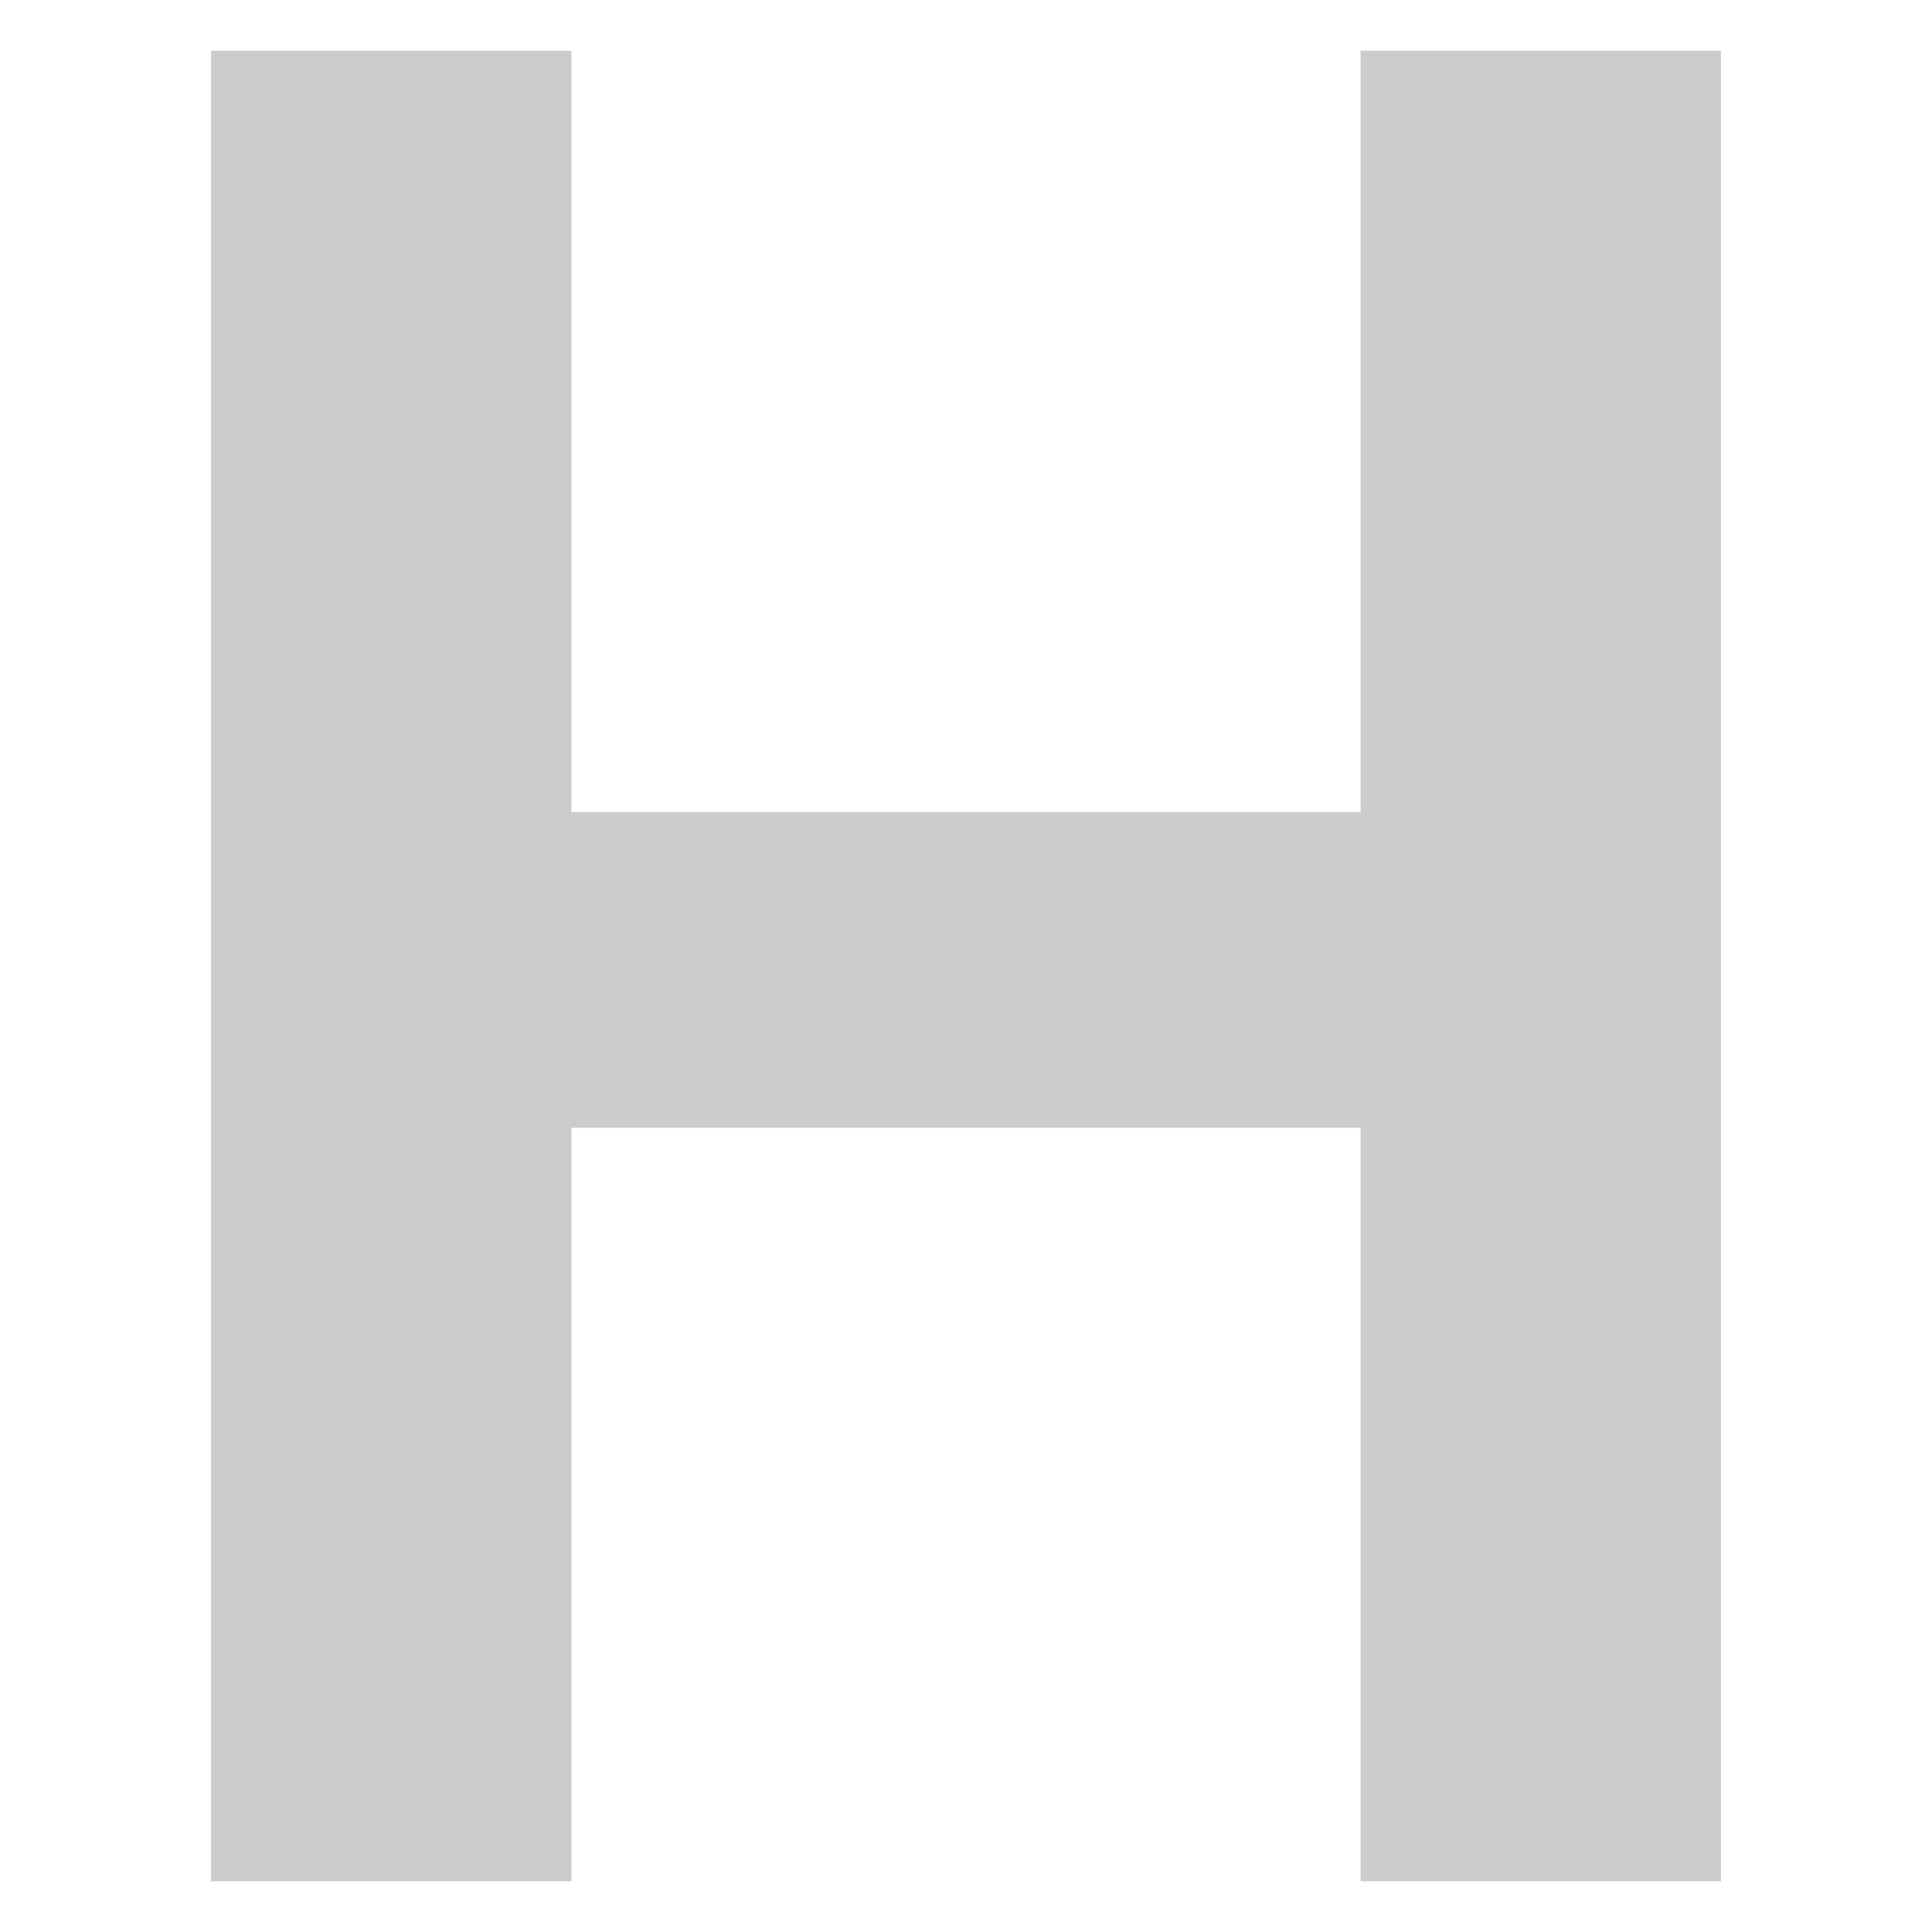
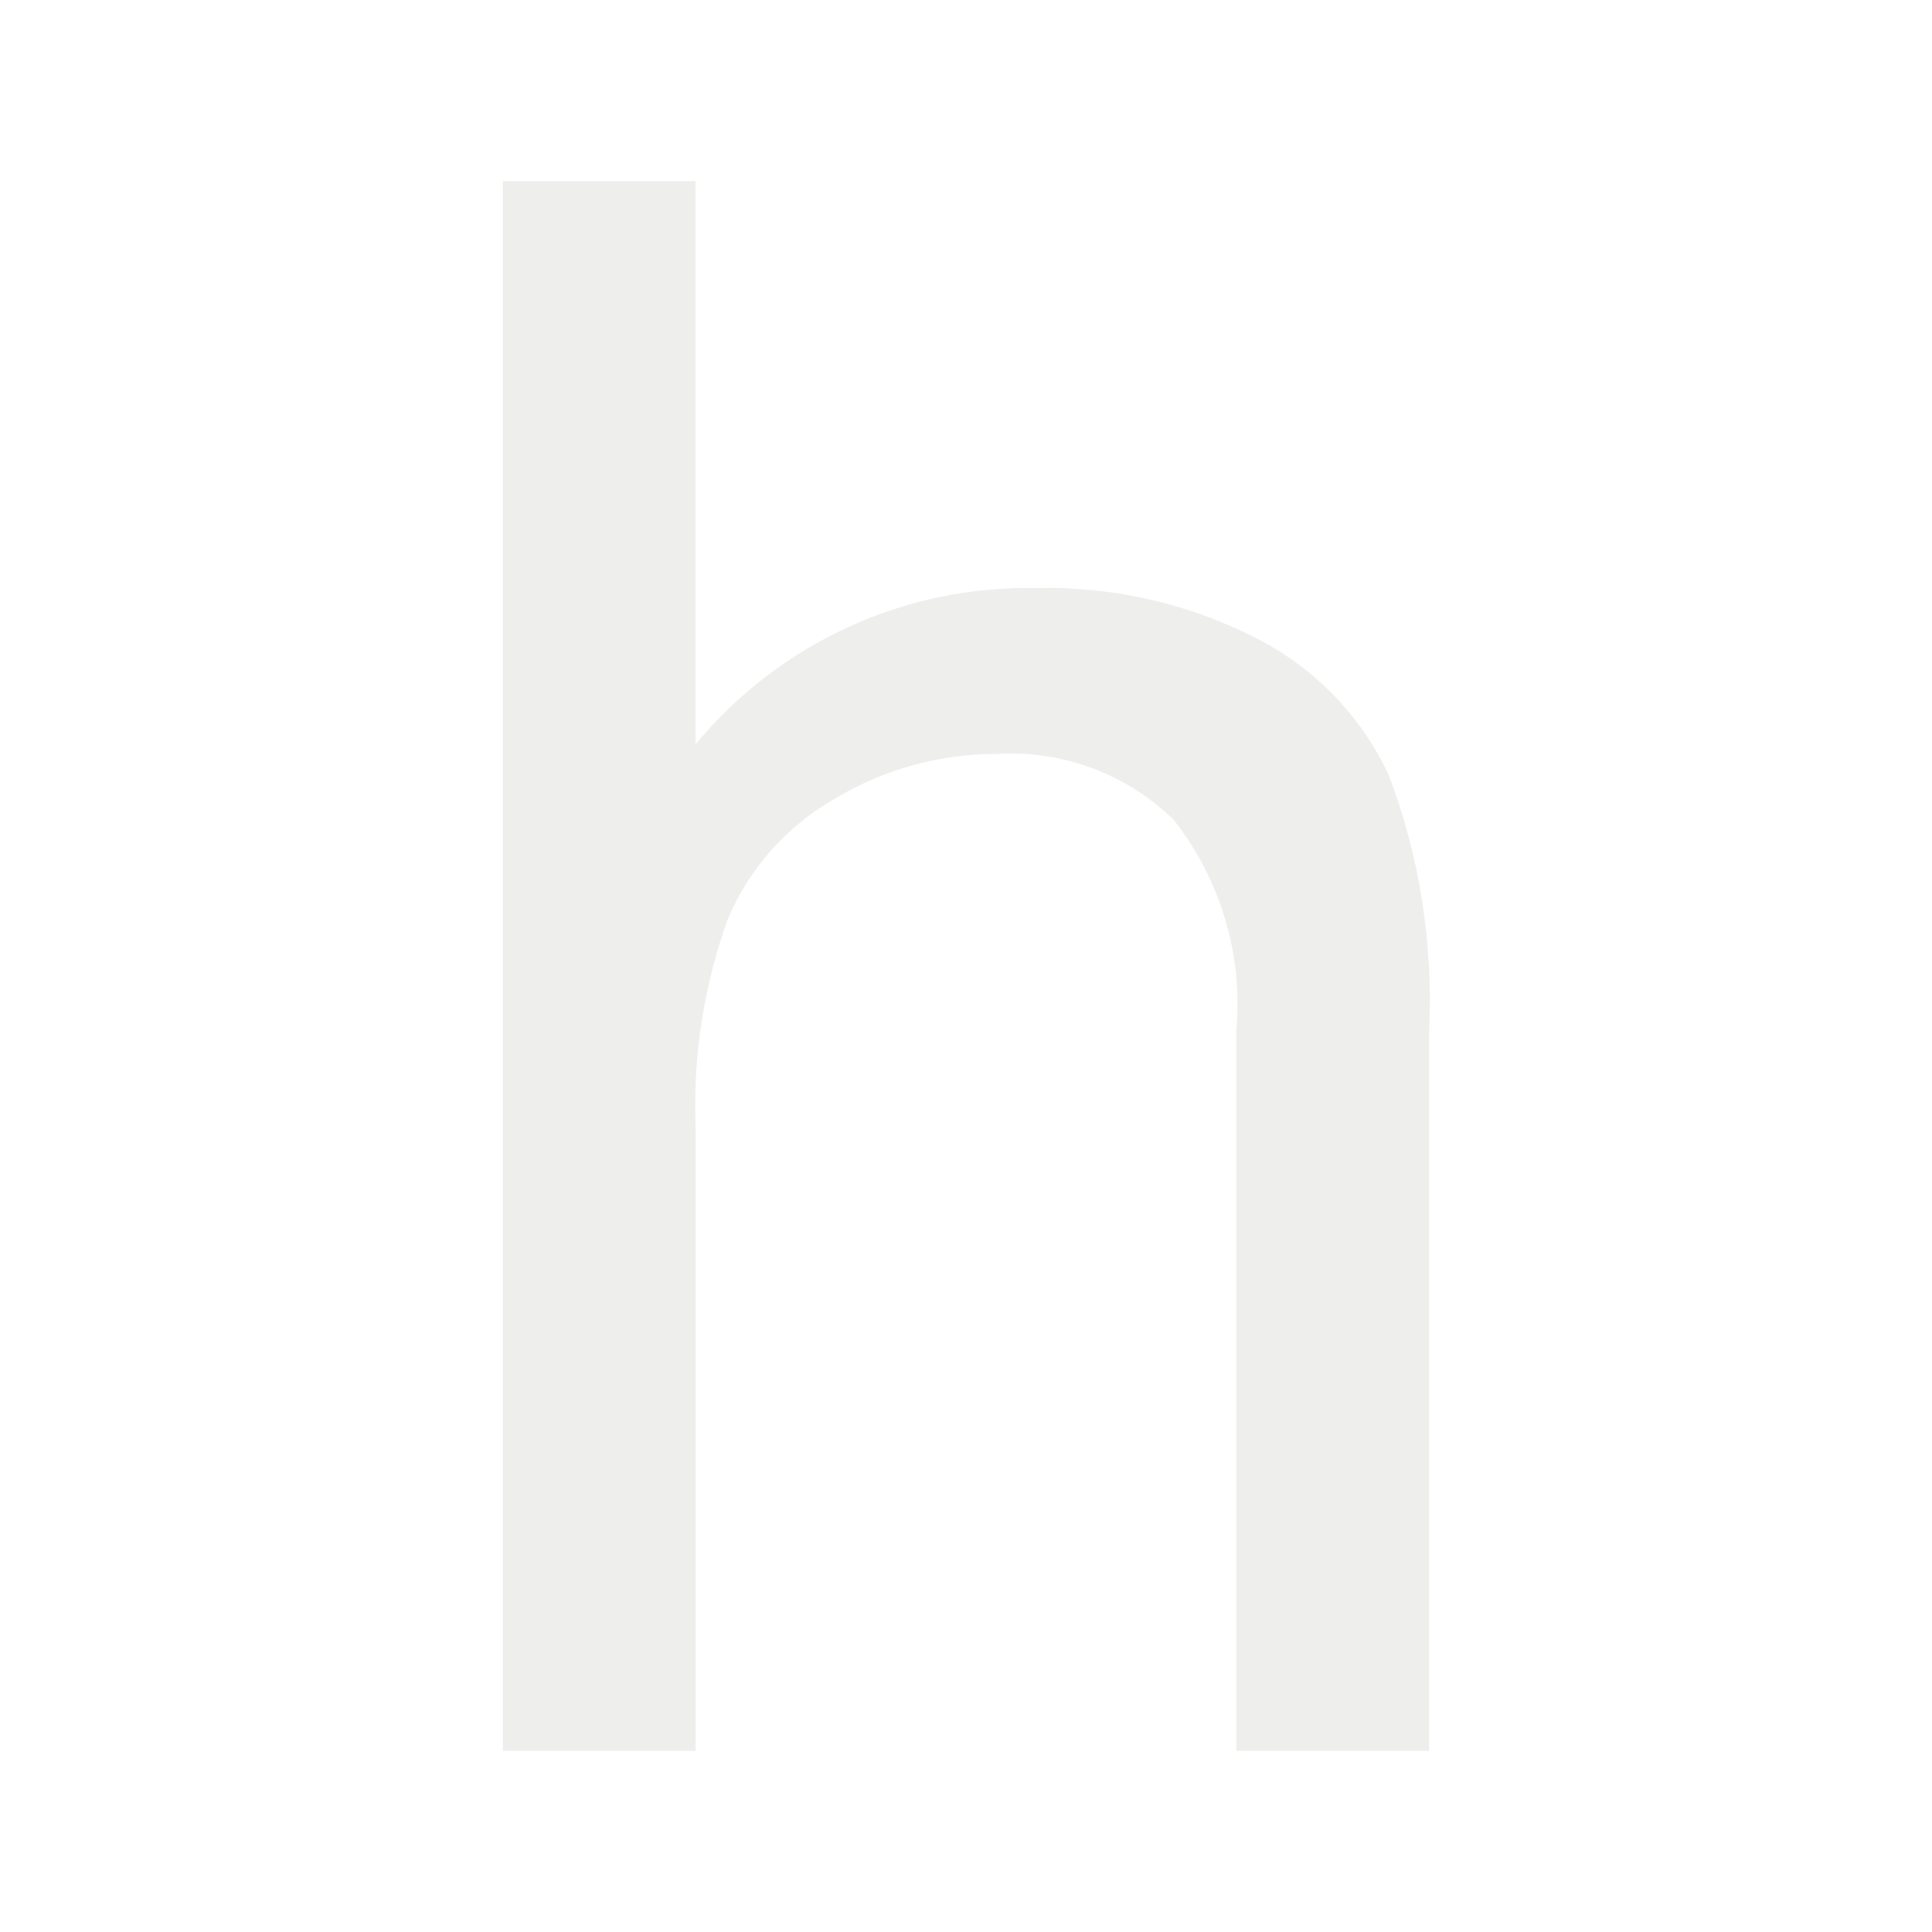
- <svg xmlns="http://www.w3.org/2000/svg" viewBox="0 0 100 100" version="1.1" id="svg4">
-   <defs id="defs8" />
-   <path d="M11.8 3.5h16.9v39.4h42.6V3.5h16.9v93H71.3v-39H28.7v39H11.8v-93z" fill="#8463ce" stroke="#8463ce" stroke-width="1.75" stroke-miterlimit="10" id="path2" style="fill:#cccccc;stroke:#cccccc" />
+ <svg xmlns="http://www.w3.org/2000/svg" width="800px" height="800px" viewBox="0 0 32 32" version="1.1" id="svg6">
+   <defs id="defs10" />
+   <path d="M8.329,29V3h3.192v9.329a7.132,7.132,0,0,1,5.64-2.589,7.605,7.605,0,0,1,3.636.825,4.842,4.842,0,0,1,2.208,2.279,10.506,10.506,0,0,1,.665,4.221V29H20.478V17.064a4.932,4.932,0,0,0-1.038-3.485,3.858,3.858,0,0,0-2.935-1.091,5.176,5.176,0,0,0-2.669.736,4.157,4.157,0,0,0-1.782,2,9.164,9.164,0,0,0-.532,3.476V29Z" style="fill:#eeeeec" id="path4" />
</svg>
